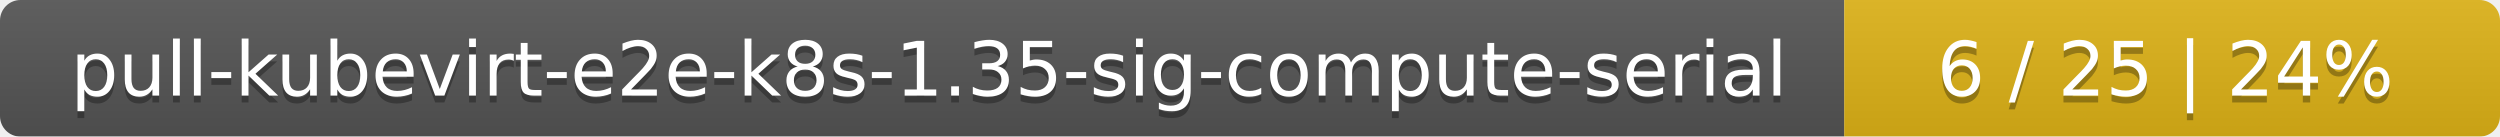
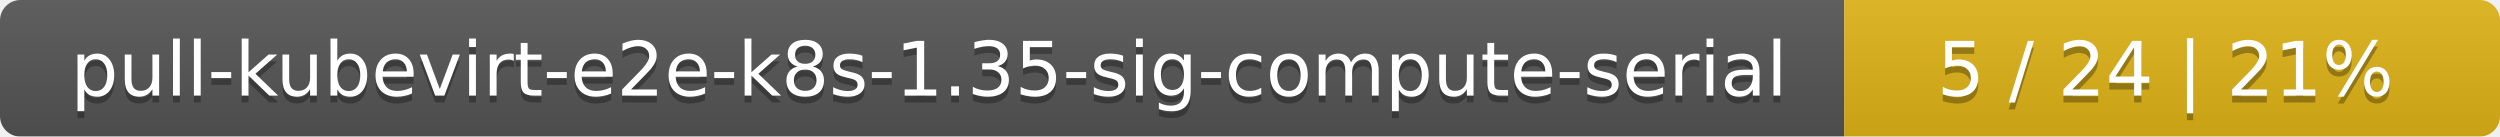
<svg xmlns="http://www.w3.org/2000/svg" width="366" height="20">
  <linearGradient id="smooth" x2="0" y2="100%">
    <stop offset="0" stop-color="#bbb" stop-opacity=".1" />
    <stop offset="1" stop-opacity=".1" />
  </linearGradient>
  <mask id="round">
    <rect width="366" height="20" rx="3" fill="#fff" />
  </mask>
  <g mask="url(#round)">
    <rect width="270" height="20" fill="#555" />
    <rect x="270" width="96" height="20" fill="#dfb317" />
    <rect width="366" height="20" fill="url(#smooth)" />
  </g>
  <g fill="#fff" text-anchor="middle" font-family="DejaVu Sans,Verdana,Geneva,sans-serif" font-size="11">
    <text x="136" y="15" fill="#010101" fill-opacity=".3">pull-kubevirt-e2e-k8s-1.35-sig-compute-serial</text>
    <text x="136" y="14">pull-kubevirt-e2e-k8s-1.35-sig-compute-serial</text>
-     <text x="317" y="15" fill="#010101" fill-opacity=".3">6 / 25    |    24%</text>
-     <text x="317" y="14">6 / 25    |    24%</text>
+     <text x="317" y="15" fill="#010101" fill-opacity=".3">5 / 24    |    21%</text>
+     <text x="317" y="14">5 / 24    |    21%</text>
  </g>
</svg>
